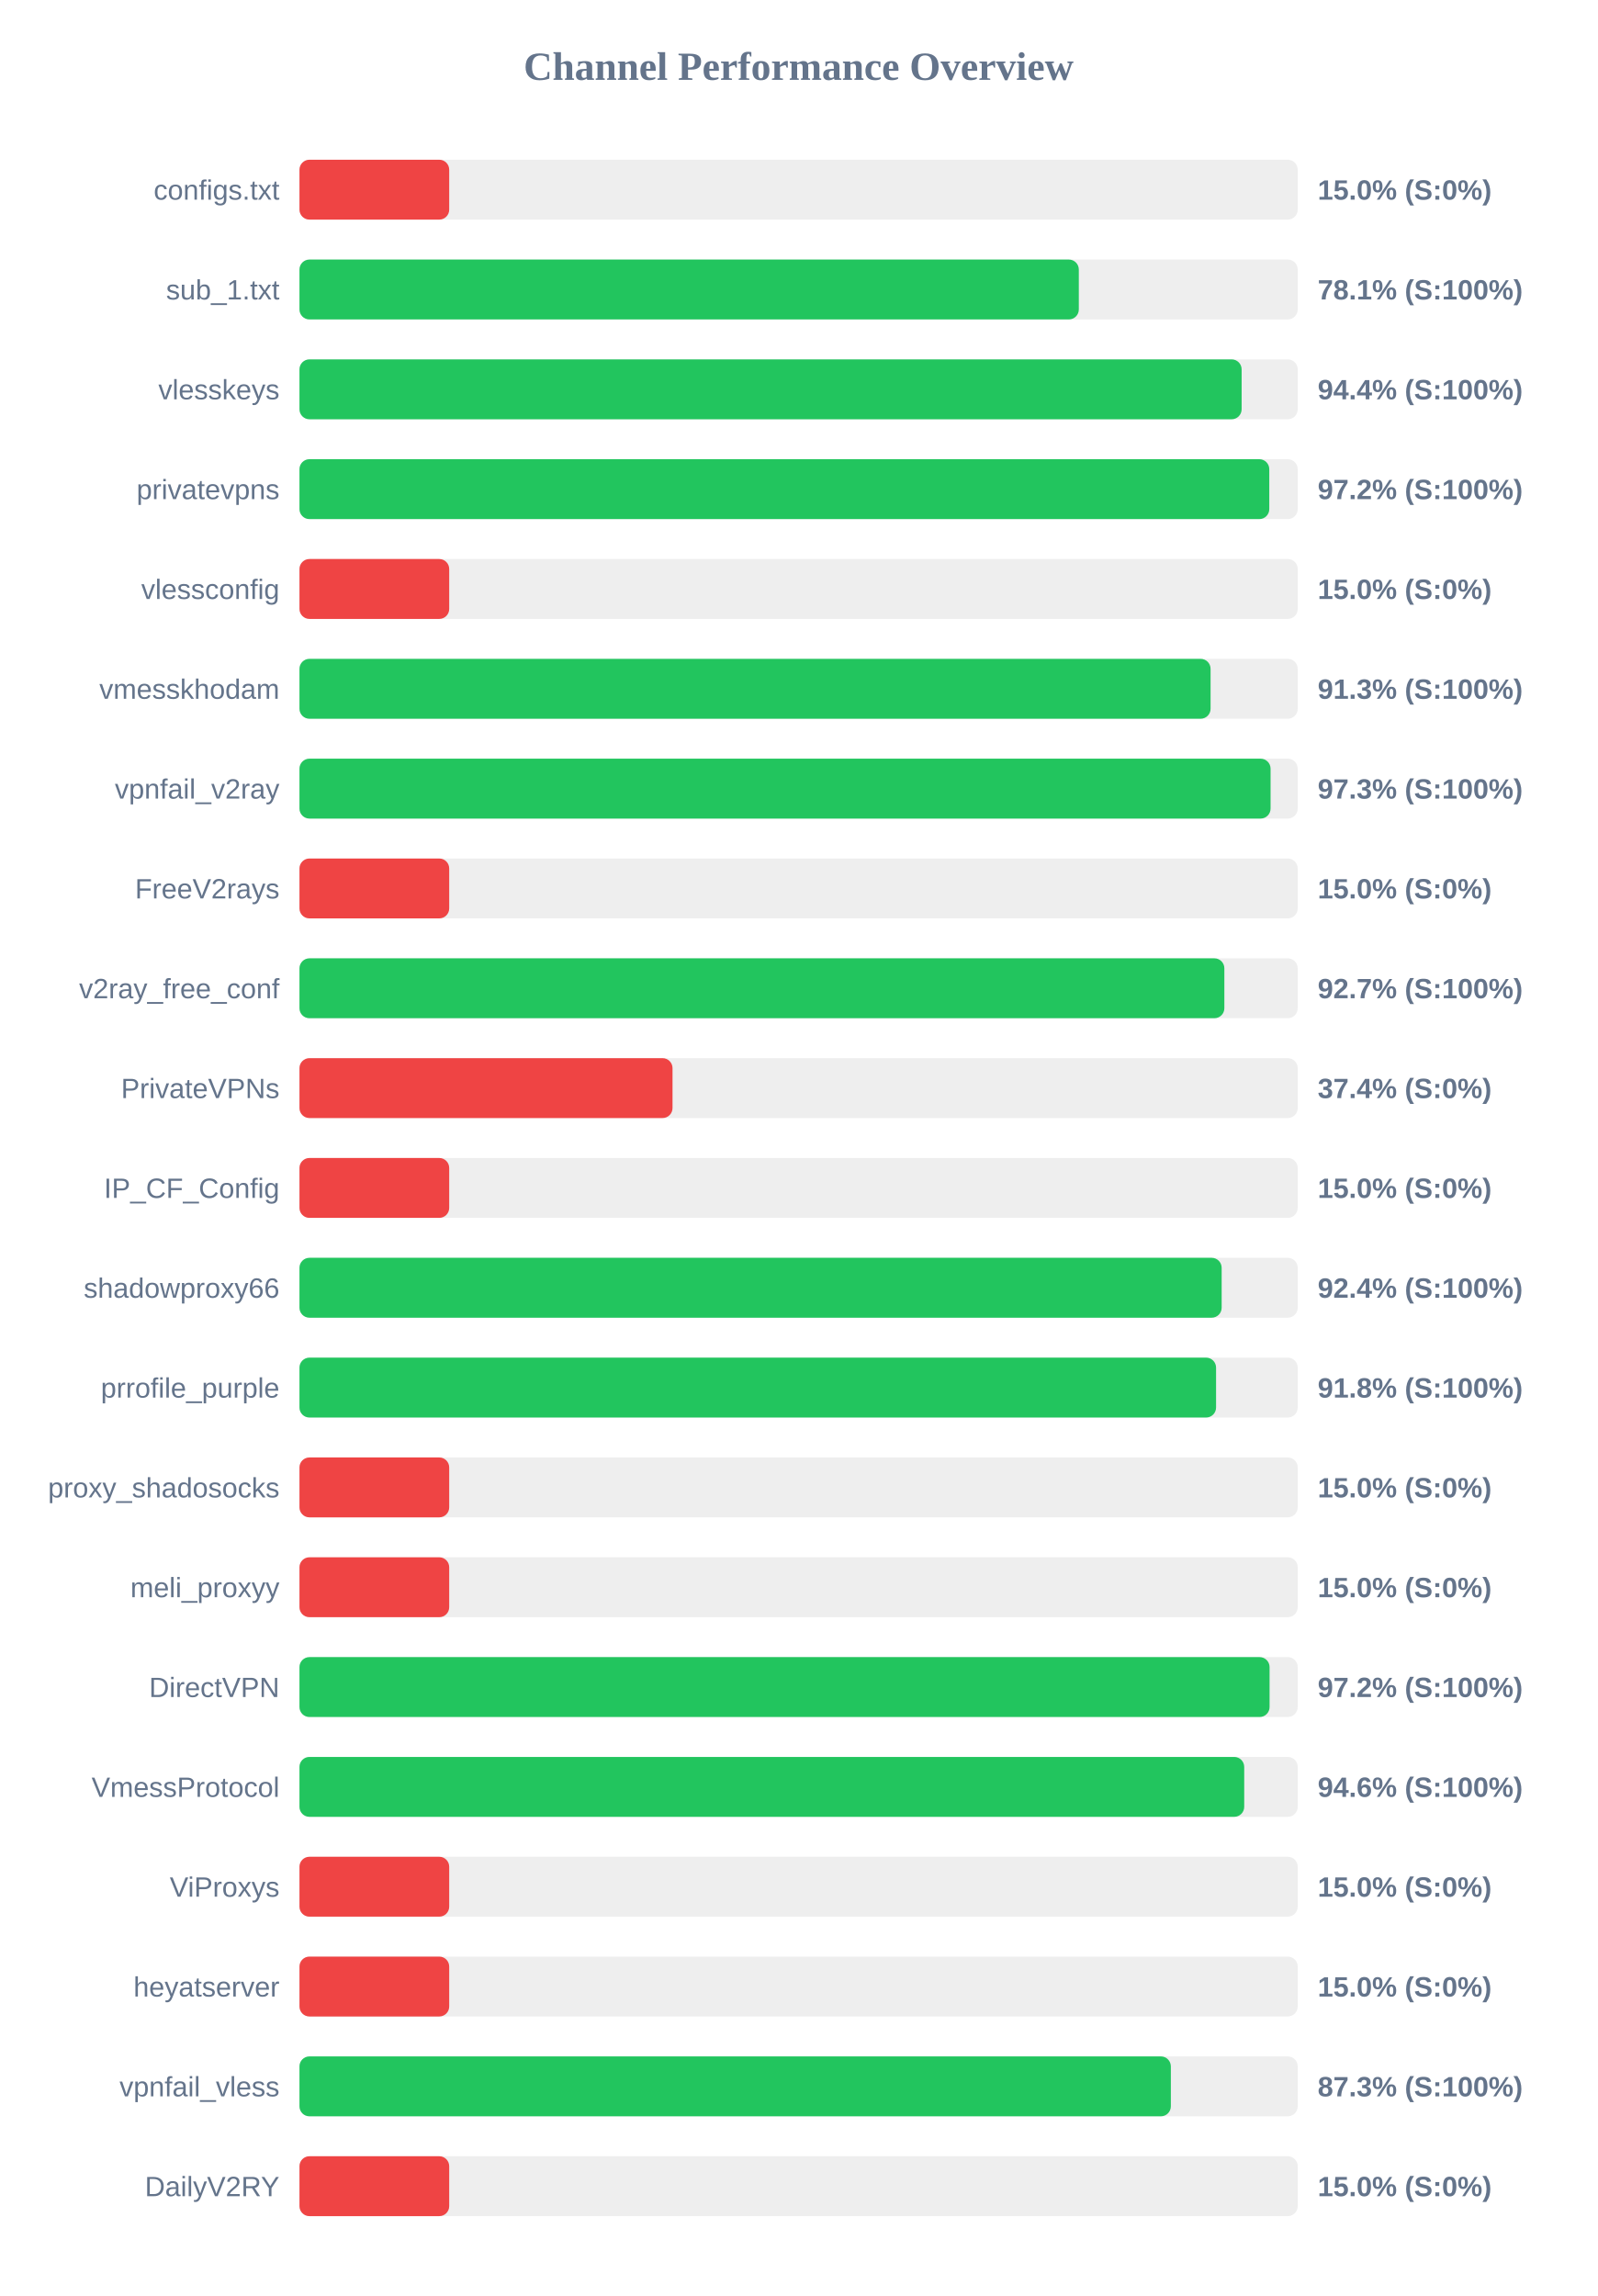
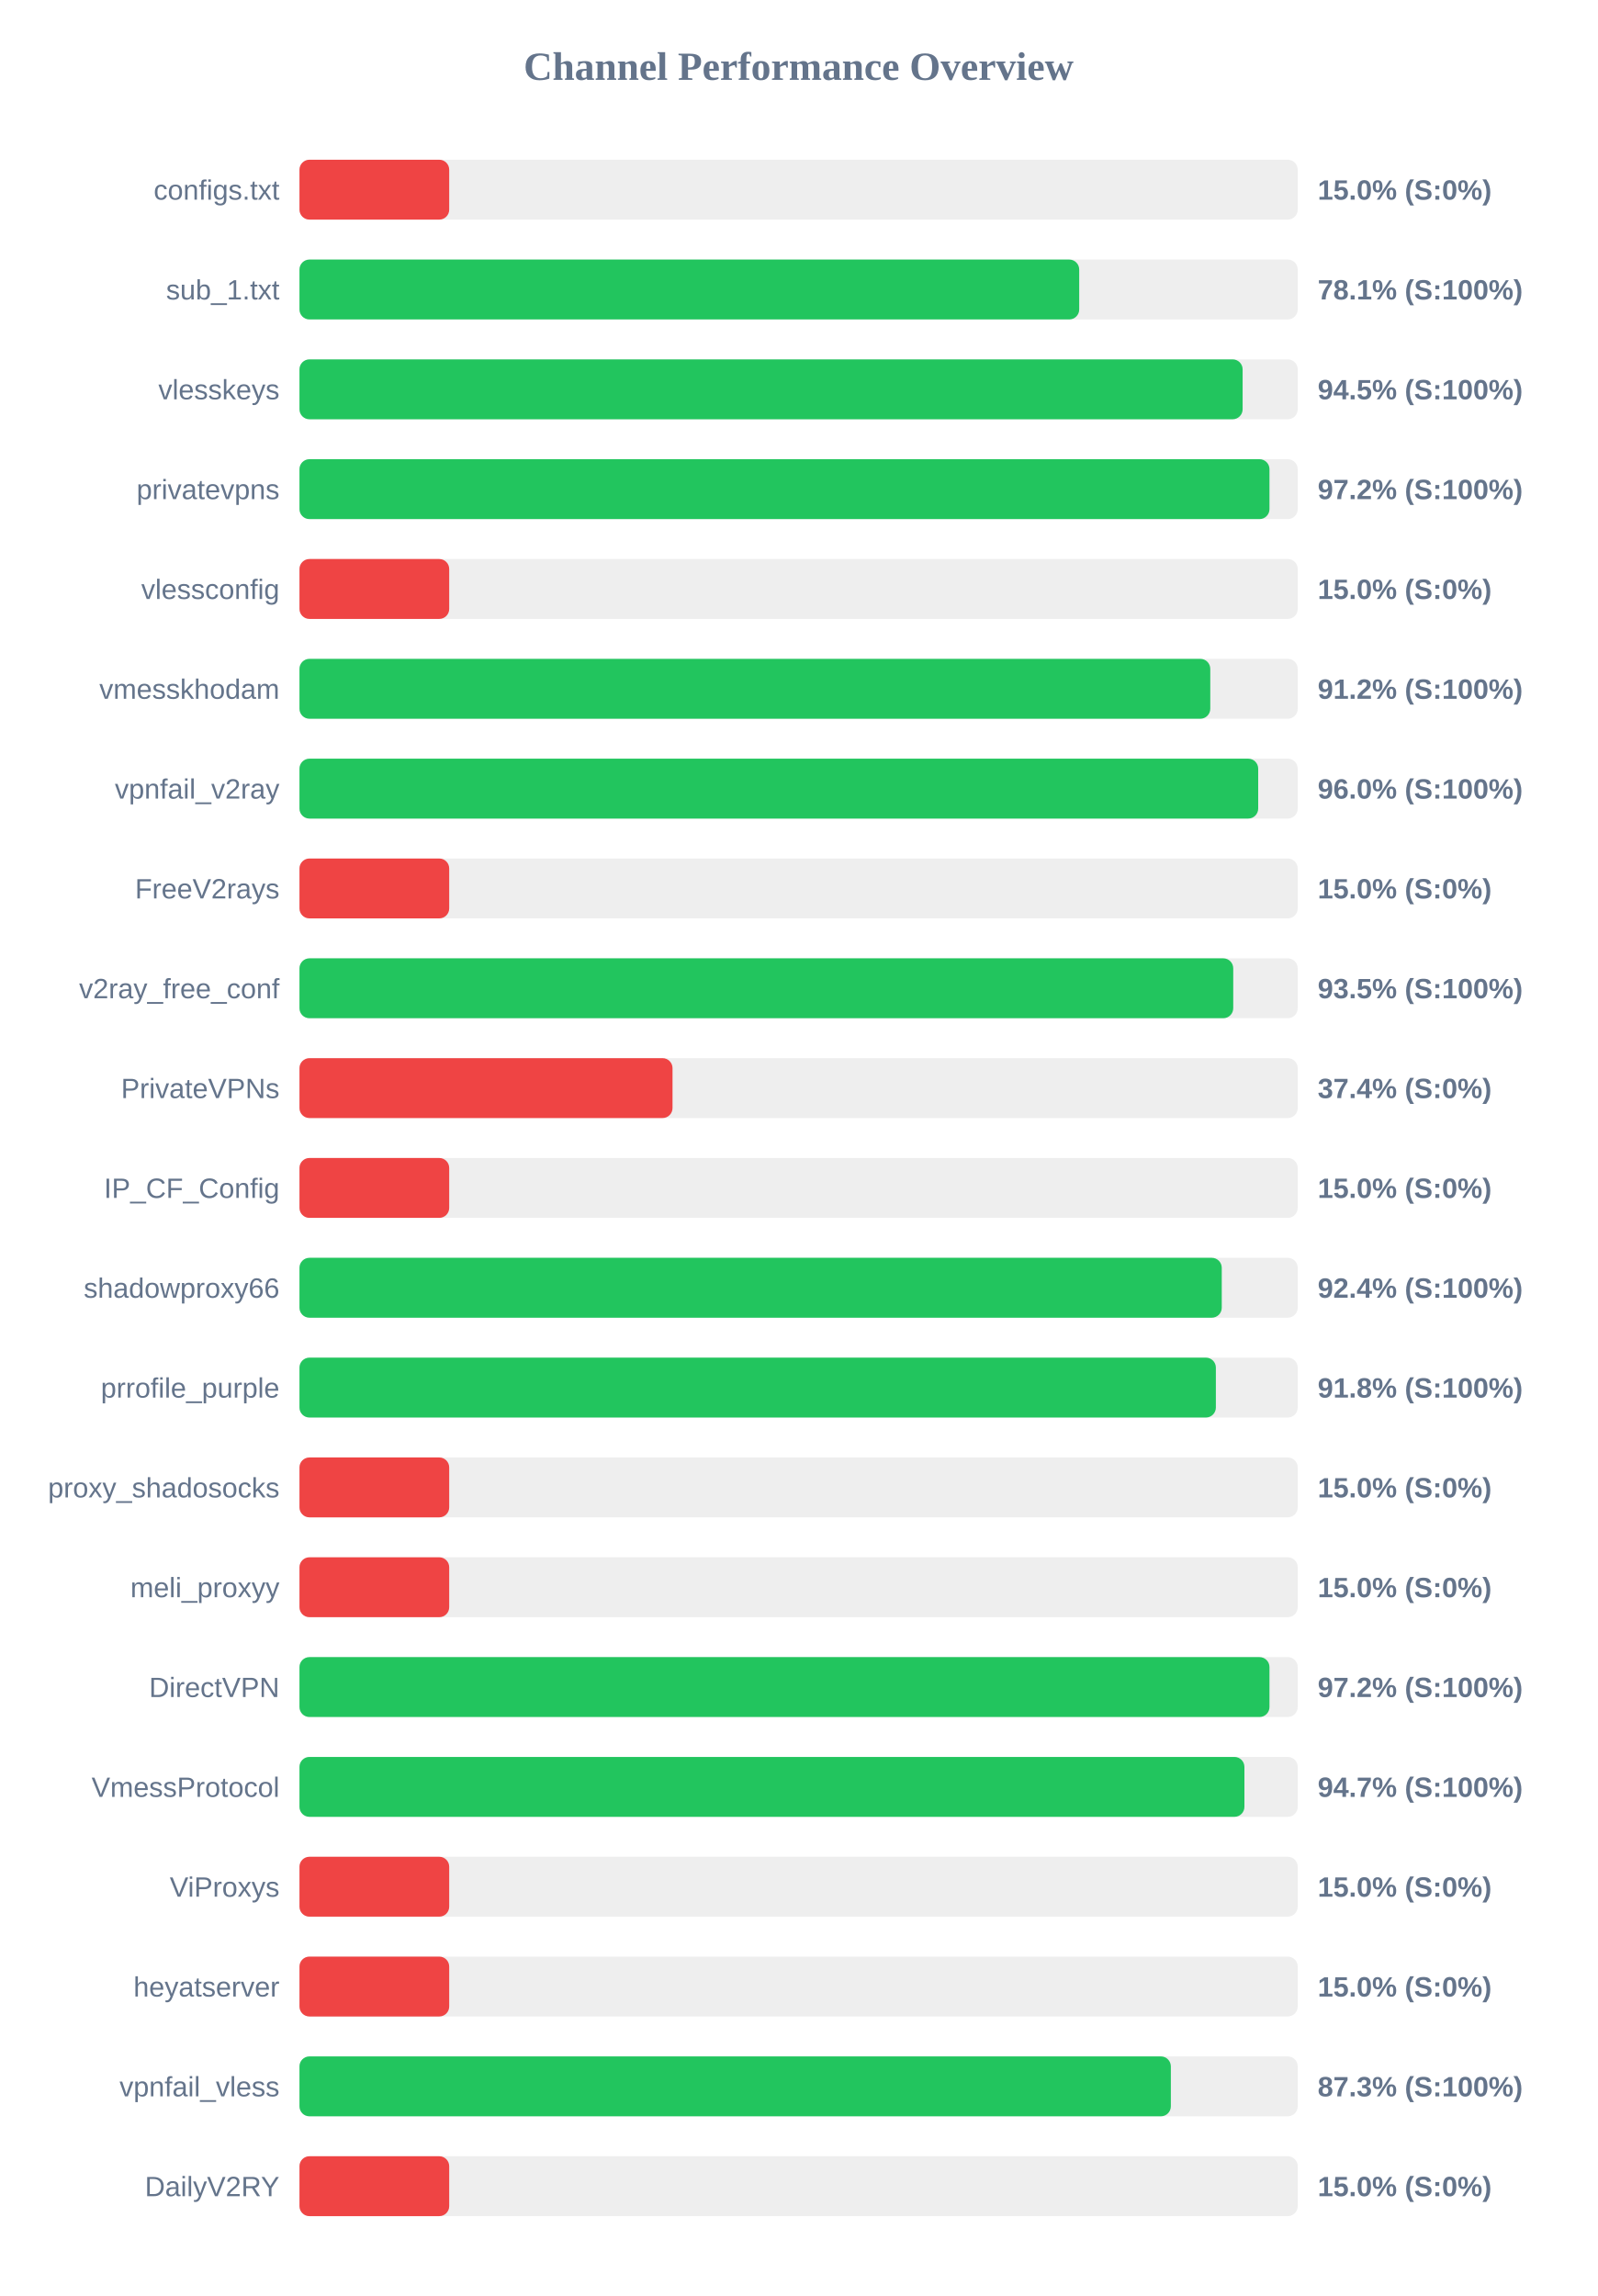
<svg xmlns="http://www.w3.org/2000/svg" width="800" height="1150" version="1.1">
  <style>
        .row { font: 14px Arial; fill: #64748b; }
        .score { font: bold 14px Arial; fill: #64748b; }
    </style>
  <text x="400" y="40" text-anchor="middle" font-size="20px" font-weight="bold" fill="#64748b">Channel Performance Overview</text>
  <rect x="150" y="80" width="500" height="30" fill="#eee" rx="5" />
  <rect x="150" y="80" width="75.0" height="30" fill="#ef4444" rx="5" />
  <text x="140" y="100" text-anchor="end" class="row">configs.txt</text>
  <text x="660" y="100" text-anchor="start" class="score">15.0% (S:0%)</text>
  <rect x="150" y="130" width="500" height="30" fill="#eee" rx="5" />
-   <rect x="150" y="130" width="390.35" height="30" fill="#22c55e" rx="5" />
+   <rect x="150" y="130" width="390.55" height="30" fill="#22c55e" rx="5" />
  <text x="140" y="150" text-anchor="end" class="row">sub_1.txt</text>
  <text x="660" y="150" text-anchor="start" class="score">78.1% (S:100%)</text>
  <rect x="150" y="180" width="500" height="30" fill="#eee" rx="5" />
-   <rect x="150" y="180" width="471.9" height="30" fill="#22c55e" rx="5" />
+   <rect x="150" y="180" width="472.4" height="30" fill="#22c55e" rx="5" />
  <text x="140" y="200" text-anchor="end" class="row">vlesskeys</text>
-   <text x="660" y="200" text-anchor="start" class="score">94.4% (S:100%)</text>
+   <text x="660" y="200" text-anchor="start" class="score">94.5% (S:100%)</text>
  <rect x="150" y="230" width="500" height="30" fill="#eee" rx="5" />
-   <rect x="150" y="230" width="485.75" height="30" fill="#22c55e" rx="5" />
+   <rect x="150" y="230" width="485.85" height="30" fill="#22c55e" rx="5" />
  <text x="140" y="250" text-anchor="end" class="row">privatevpns</text>
  <text x="660" y="250" text-anchor="start" class="score">97.2% (S:100%)</text>
  <rect x="150" y="280" width="500" height="30" fill="#eee" rx="5" />
  <rect x="150" y="280" width="75.0" height="30" fill="#ef4444" rx="5" />
  <text x="140" y="300" text-anchor="end" class="row">vlessconfig</text>
  <text x="660" y="300" text-anchor="start" class="score">15.0% (S:0%)</text>
  <rect x="150" y="330" width="500" height="30" fill="#eee" rx="5" />
-   <rect x="150" y="330" width="456.35" height="30" fill="#22c55e" rx="5" />
+   <rect x="150" y="330" width="456.2" height="30" fill="#22c55e" rx="5" />
  <text x="140" y="350" text-anchor="end" class="row">vmesskhodam</text>
-   <text x="660" y="350" text-anchor="start" class="score">91.3% (S:100%)</text>
+   <text x="660" y="350" text-anchor="start" class="score">91.2% (S:100%)</text>
  <rect x="150" y="380" width="500" height="30" fill="#eee" rx="5" />
-   <rect x="150" y="380" width="486.4" height="30" fill="#22c55e" rx="5" />
+   <rect x="150" y="380" width="480.2" height="30" fill="#22c55e" rx="5" />
  <text x="140" y="400" text-anchor="end" class="row">vpnfail_v2ray</text>
-   <text x="660" y="400" text-anchor="start" class="score">97.3% (S:100%)</text>
+   <text x="660" y="400" text-anchor="start" class="score">96.0% (S:100%)</text>
  <rect x="150" y="430" width="500" height="30" fill="#eee" rx="5" />
  <rect x="150" y="430" width="75.0" height="30" fill="#ef4444" rx="5" />
  <text x="140" y="450" text-anchor="end" class="row">FreeV2rays</text>
  <text x="660" y="450" text-anchor="start" class="score">15.0% (S:0%)</text>
  <rect x="150" y="480" width="500" height="30" fill="#eee" rx="5" />
-   <rect x="150" y="480" width="463.25" height="30" fill="#22c55e" rx="5" />
+   <rect x="150" y="480" width="467.7" height="30" fill="#22c55e" rx="5" />
  <text x="140" y="500" text-anchor="end" class="row">v2ray_free_conf</text>
-   <text x="660" y="500" text-anchor="start" class="score">92.7% (S:100%)</text>
+   <text x="660" y="500" text-anchor="start" class="score">93.5% (S:100%)</text>
  <rect x="150" y="530" width="500" height="30" fill="#eee" rx="5" />
  <rect x="150" y="530" width="186.85" height="30" fill="#ef4444" rx="5" />
  <text x="140" y="550" text-anchor="end" class="row">PrivateVPNs</text>
  <text x="660" y="550" text-anchor="start" class="score">37.4% (S:0%)</text>
  <rect x="150" y="580" width="500" height="30" fill="#eee" rx="5" />
  <rect x="150" y="580" width="75.0" height="30" fill="#ef4444" rx="5" />
  <text x="140" y="600" text-anchor="end" class="row">IP_CF_Config</text>
  <text x="660" y="600" text-anchor="start" class="score">15.0% (S:0%)</text>
  <rect x="150" y="630" width="500" height="30" fill="#eee" rx="5" />
-   <rect x="150" y="630" width="461.9" height="30" fill="#22c55e" rx="5" />
+   <rect x="150" y="630" width="461.95" height="30" fill="#22c55e" rx="5" />
  <text x="140" y="650" text-anchor="end" class="row">shadowproxy66</text>
  <text x="660" y="650" text-anchor="start" class="score">92.4% (S:100%)</text>
  <rect x="150" y="680" width="500" height="30" fill="#eee" rx="5" />
-   <rect x="150" y="680" width="459.1" height="30" fill="#22c55e" rx="5" />
+   <rect x="150" y="680" width="459.0" height="30" fill="#22c55e" rx="5" />
  <text x="140" y="700" text-anchor="end" class="row">prrofile_purple</text>
  <text x="660" y="700" text-anchor="start" class="score">91.8% (S:100%)</text>
  <rect x="150" y="730" width="500" height="30" fill="#eee" rx="5" />
  <rect x="150" y="730" width="75.0" height="30" fill="#ef4444" rx="5" />
  <text x="140" y="750" text-anchor="end" class="row">proxy_shadosocks</text>
  <text x="660" y="750" text-anchor="start" class="score">15.0% (S:0%)</text>
  <rect x="150" y="780" width="500" height="30" fill="#eee" rx="5" />
  <rect x="150" y="780" width="75.0" height="30" fill="#ef4444" rx="5" />
  <text x="140" y="800" text-anchor="end" class="row">meli_proxyy</text>
  <text x="660" y="800" text-anchor="start" class="score">15.0% (S:0%)</text>
  <rect x="150" y="830" width="500" height="30" fill="#eee" rx="5" />
-   <rect x="150" y="830" width="485.9" height="30" fill="#22c55e" rx="5" />
+   <rect x="150" y="830" width="485.85" height="30" fill="#22c55e" rx="5" />
  <text x="140" y="850" text-anchor="end" class="row">DirectVPN</text>
  <text x="660" y="850" text-anchor="start" class="score">97.2% (S:100%)</text>
  <rect x="150" y="880" width="500" height="30" fill="#eee" rx="5" />
-   <rect x="150" y="880" width="473.2" height="30" fill="#22c55e" rx="5" />
+   <rect x="150" y="880" width="473.3" height="30" fill="#22c55e" rx="5" />
  <text x="140" y="900" text-anchor="end" class="row">VmessProtocol</text>
-   <text x="660" y="900" text-anchor="start" class="score">94.6% (S:100%)</text>
+   <text x="660" y="900" text-anchor="start" class="score">94.7% (S:100%)</text>
  <rect x="150" y="930" width="500" height="30" fill="#eee" rx="5" />
  <rect x="150" y="930" width="75.0" height="30" fill="#ef4444" rx="5" />
  <text x="140" y="950" text-anchor="end" class="row">ViProxys</text>
  <text x="660" y="950" text-anchor="start" class="score">15.0% (S:0%)</text>
  <rect x="150" y="980" width="500" height="30" fill="#eee" rx="5" />
  <rect x="150" y="980" width="75.0" height="30" fill="#ef4444" rx="5" />
  <text x="140" y="1000" text-anchor="end" class="row">heyatserver</text>
  <text x="660" y="1000" text-anchor="start" class="score">15.0% (S:0%)</text>
  <rect x="150" y="1030" width="500" height="30" fill="#eee" rx="5" />
  <rect x="150" y="1030" width="436.45" height="30" fill="#22c55e" rx="5" />
  <text x="140" y="1050" text-anchor="end" class="row">vpnfail_vless</text>
  <text x="660" y="1050" text-anchor="start" class="score">87.3% (S:100%)</text>
  <rect x="150" y="1080" width="500" height="30" fill="#eee" rx="5" />
  <rect x="150" y="1080" width="75.0" height="30" fill="#ef4444" rx="5" />
  <text x="140" y="1100" text-anchor="end" class="row">DailyV2RY</text>
  <text x="660" y="1100" text-anchor="start" class="score">15.0% (S:0%)</text>
</svg>
